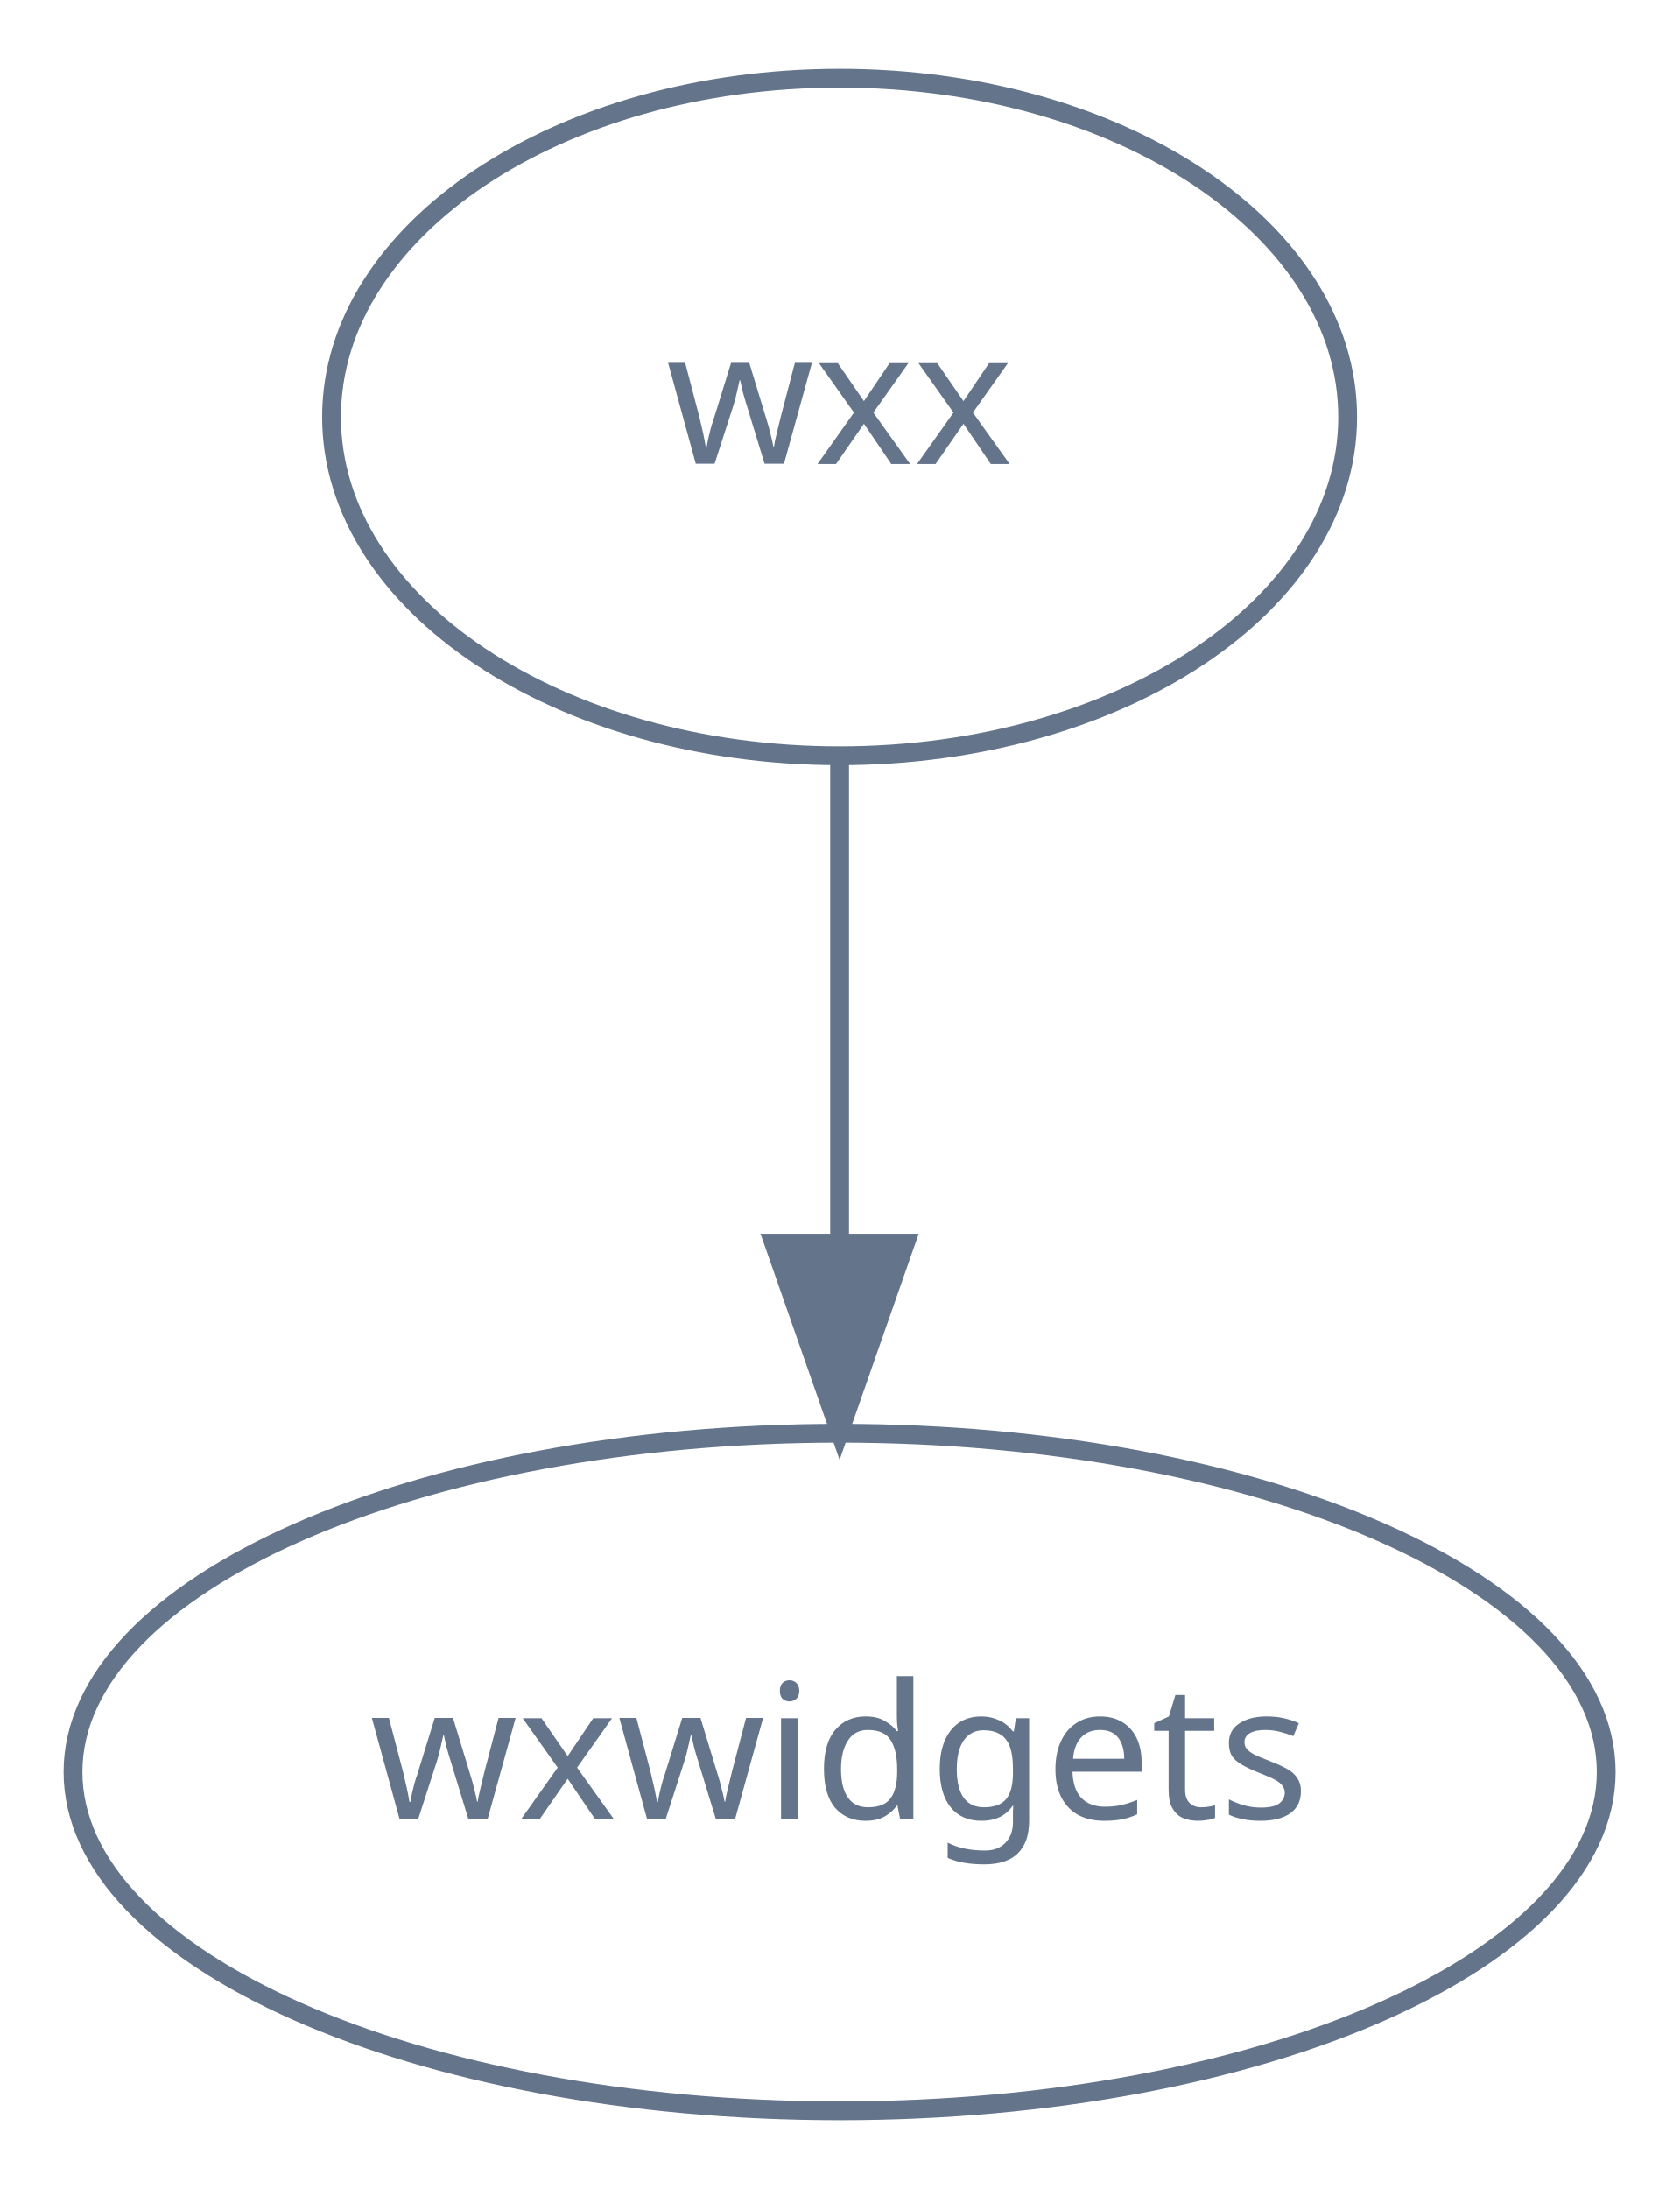
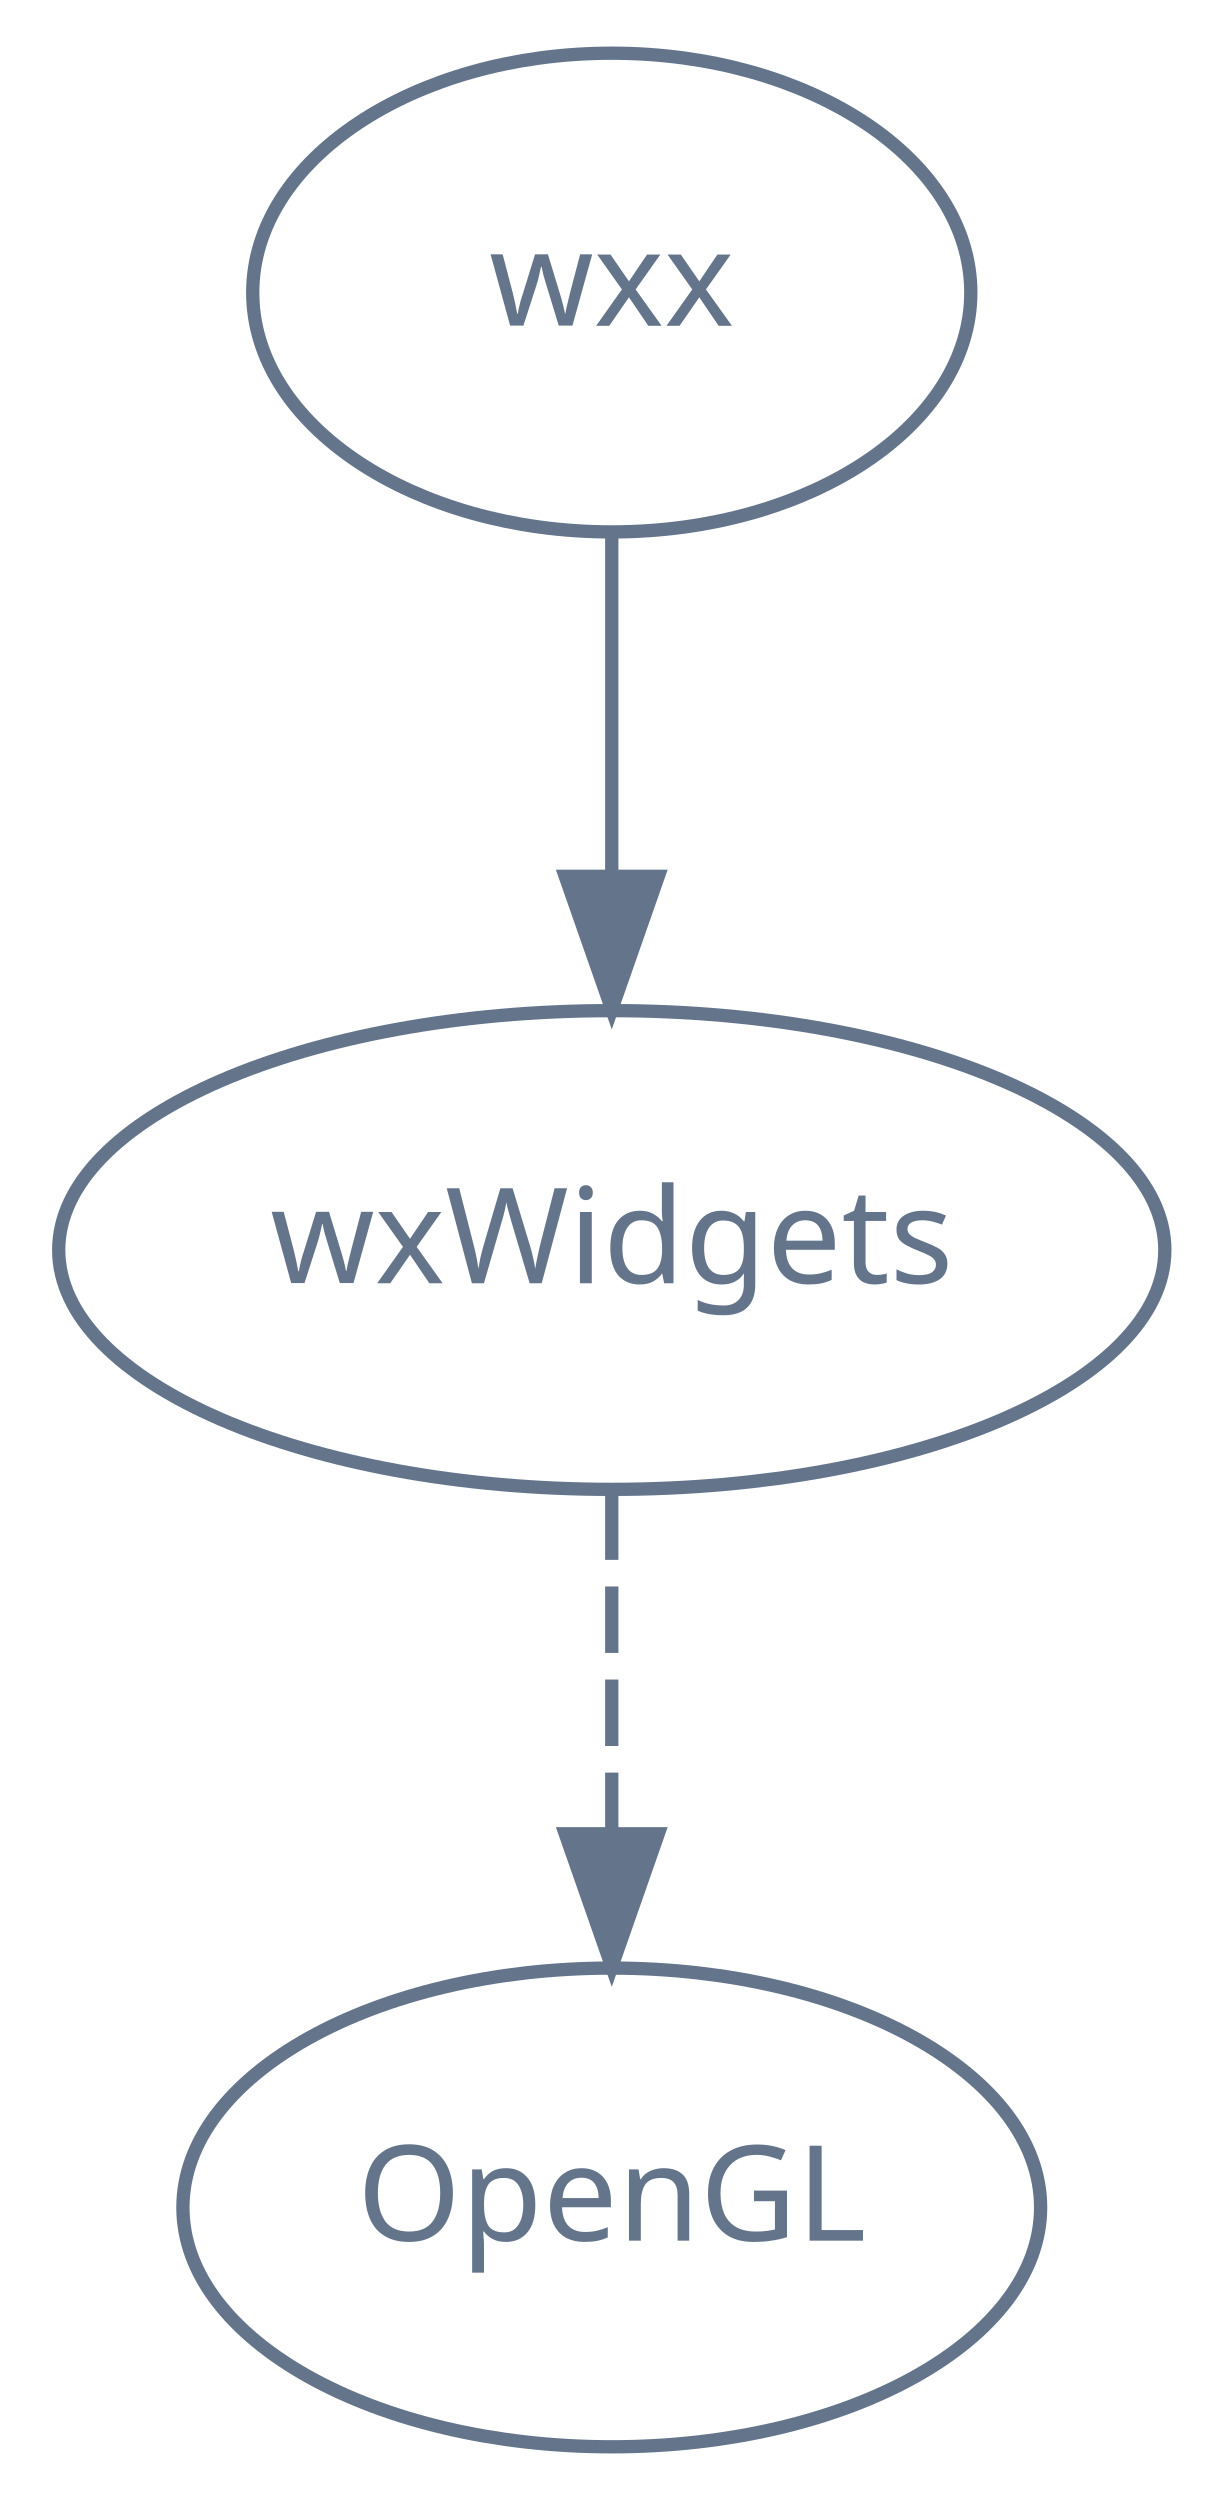
- <svg xmlns="http://www.w3.org/2000/svg" width="89pt" height="116pt" viewBox="0.00 0.00 89.24 116.00">
-   <g id="graph0" class="graph" transform="scale(1 1) rotate(0) translate(4 112)">
+ <svg xmlns="http://www.w3.org/2000/svg" width="92pt" height="188pt" viewBox="0.00 0.00 91.59 188.00">
+   <g id="graph0" class="graph" transform="scale(1 1) rotate(0) translate(4 184)">
    <g id="node1" class="node">
-       <ellipse fill="none" stroke="#64748b" cx="40.62" cy="-90" rx="27" ry="18" />
-       <text text-anchor="middle" x="40.62" y="-87.5" font-family="Times-Roman" font-size="10.00" fill="#64748b">wxx</text>
+       <ellipse fill="none" stroke="#64748b" cx="41.8" cy="-162" rx="27" ry="18" />
+       <text text-anchor="middle" x="41.8" y="-159.5" font-family="Times-Roman" font-size="10.00" fill="#64748b">wxx</text>
    </g>
    <g id="node2" class="node">
-       <ellipse fill="none" stroke="#64748b" cx="40.62" cy="-18" rx="40.74" ry="18" />
-       <text text-anchor="middle" x="40.62" y="-15.5" font-family="Times-Roman" font-size="10.00" fill="#64748b">wxwidgets</text>
+       <ellipse fill="none" stroke="#64748b" cx="41.8" cy="-90" rx="41.59" ry="18" />
+       <text text-anchor="middle" x="41.8" y="-87.5" font-family="Times-Roman" font-size="10.00" fill="#64748b">wxWidgets</text>
    </g>
    <g id="edge1" class="edge">
-       <path fill="none" stroke="#64748b" d="M40.62,-71.7C40.62,-63.98 40.62,-54.71 40.62,-46.11" />
-       <polygon fill="#64748b" stroke="#64748b" points="44.12,-46.1 40.62,-36.1 37.12,-46.1 44.12,-46.1" />
+       <path fill="none" stroke="#64748b" d="M41.8,-143.7C41.8,-135.98 41.8,-126.71 41.8,-118.11" />
+       <polygon fill="#64748b" stroke="#64748b" points="45.3,-118.1 41.8,-108.1 38.3,-118.1 45.3,-118.1" />
+     </g>
+     <g id="node3" class="node">
+       <ellipse fill="none" stroke="#64748b" cx="41.8" cy="-18" rx="32.25" ry="18" />
+       <text text-anchor="middle" x="41.8" y="-15.5" font-family="Times-Roman" font-size="10.00" fill="#64748b">OpenGL</text>
+     </g>
+     <g id="edge2" class="edge">
+       <path fill="none" stroke="#64748b" stroke-dasharray="5,2" d="M41.8,-71.7C41.8,-63.98 41.8,-54.71 41.8,-46.11" />
+       <polygon fill="#64748b" stroke="#64748b" points="45.3,-46.1 41.8,-36.1 38.3,-46.1 45.3,-46.1" />
    </g>
  </g>
</svg>
